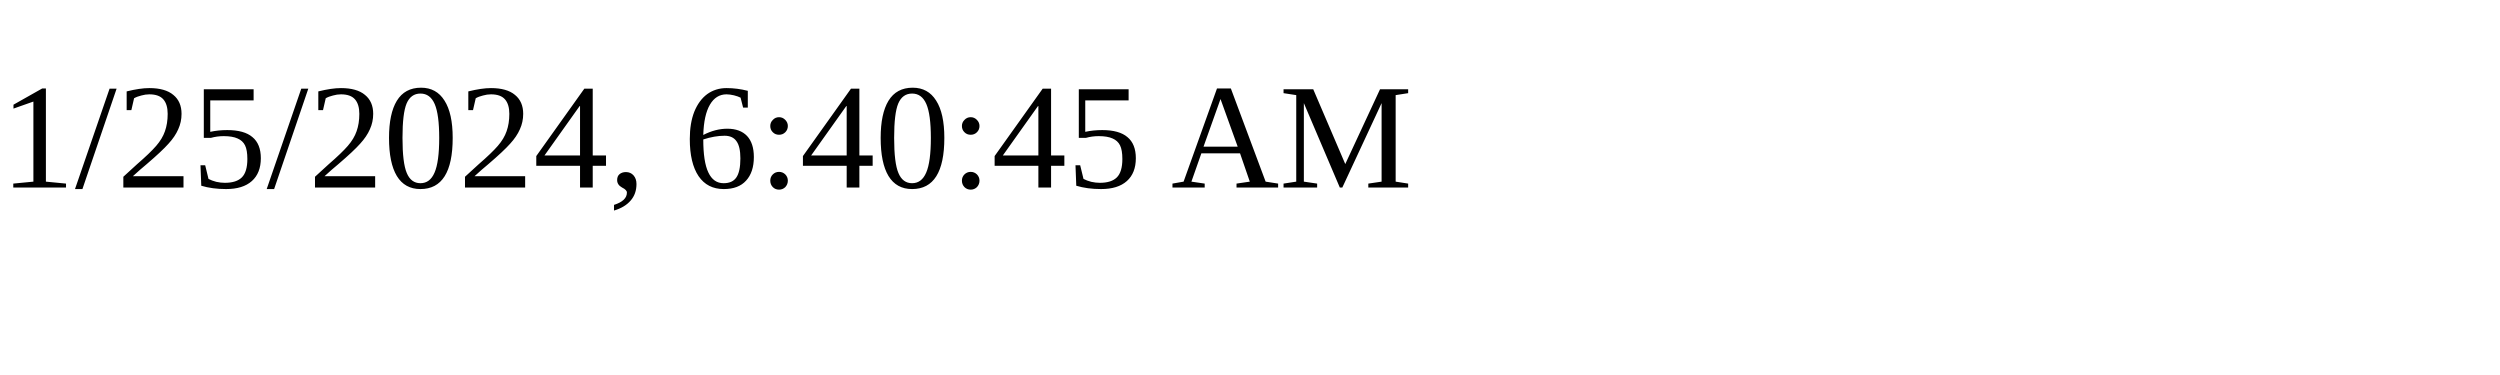
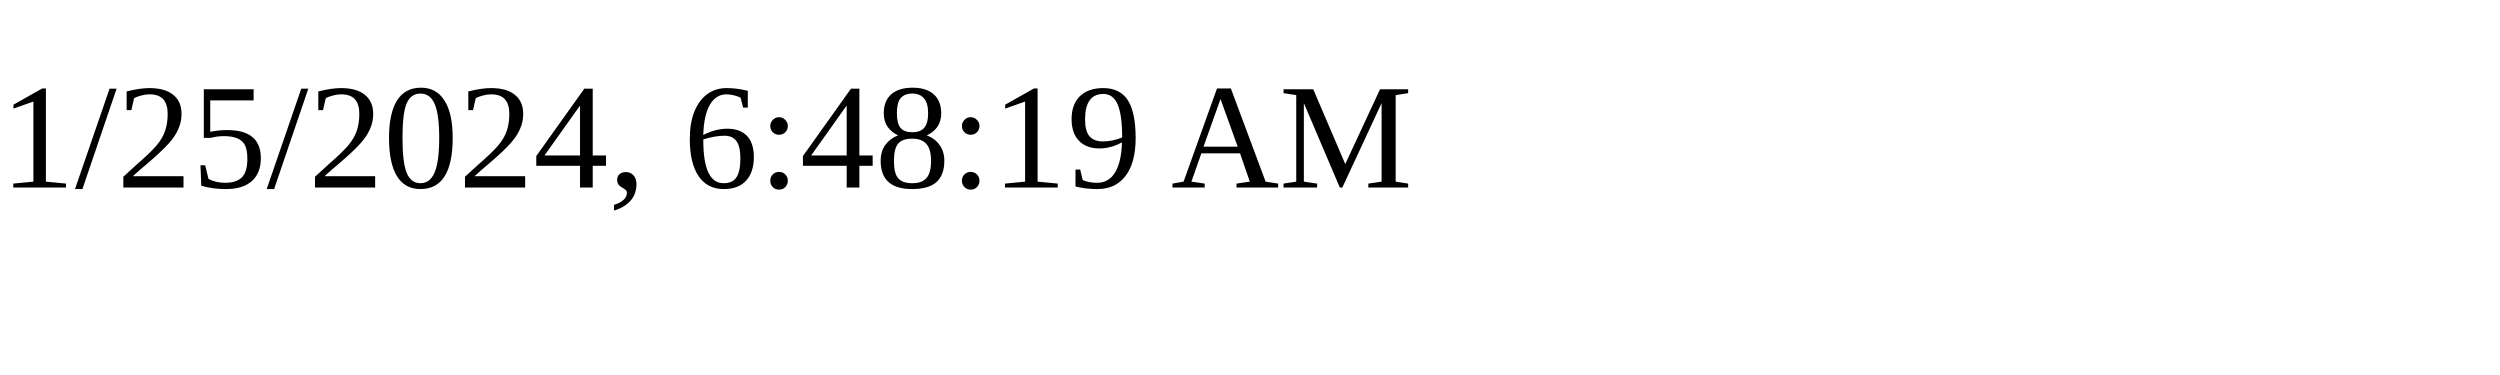
<svg xmlns="http://www.w3.org/2000/svg" height="30" width="200">
-   <text x="0" y="15">1/25/2024, 6:40:45 AM</text>
+   <text x="0" y="15">1/25/2024, 6:48:19 AM</text>
</svg>
